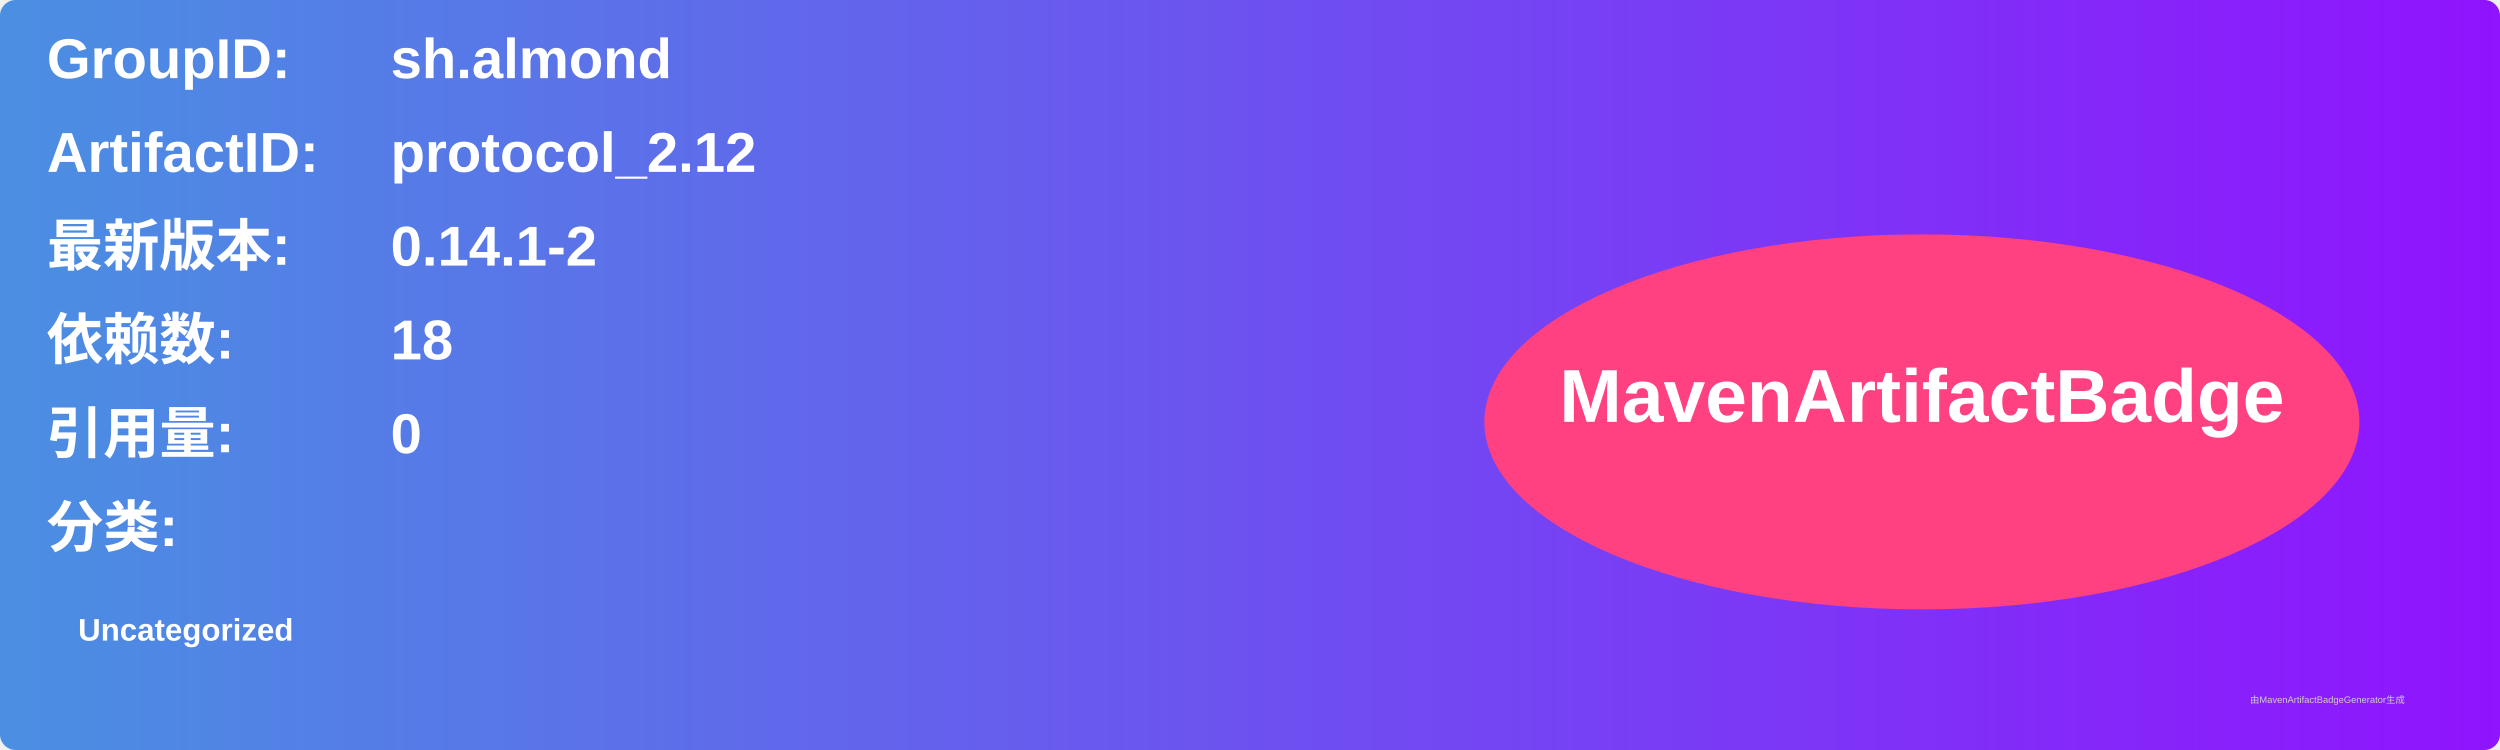
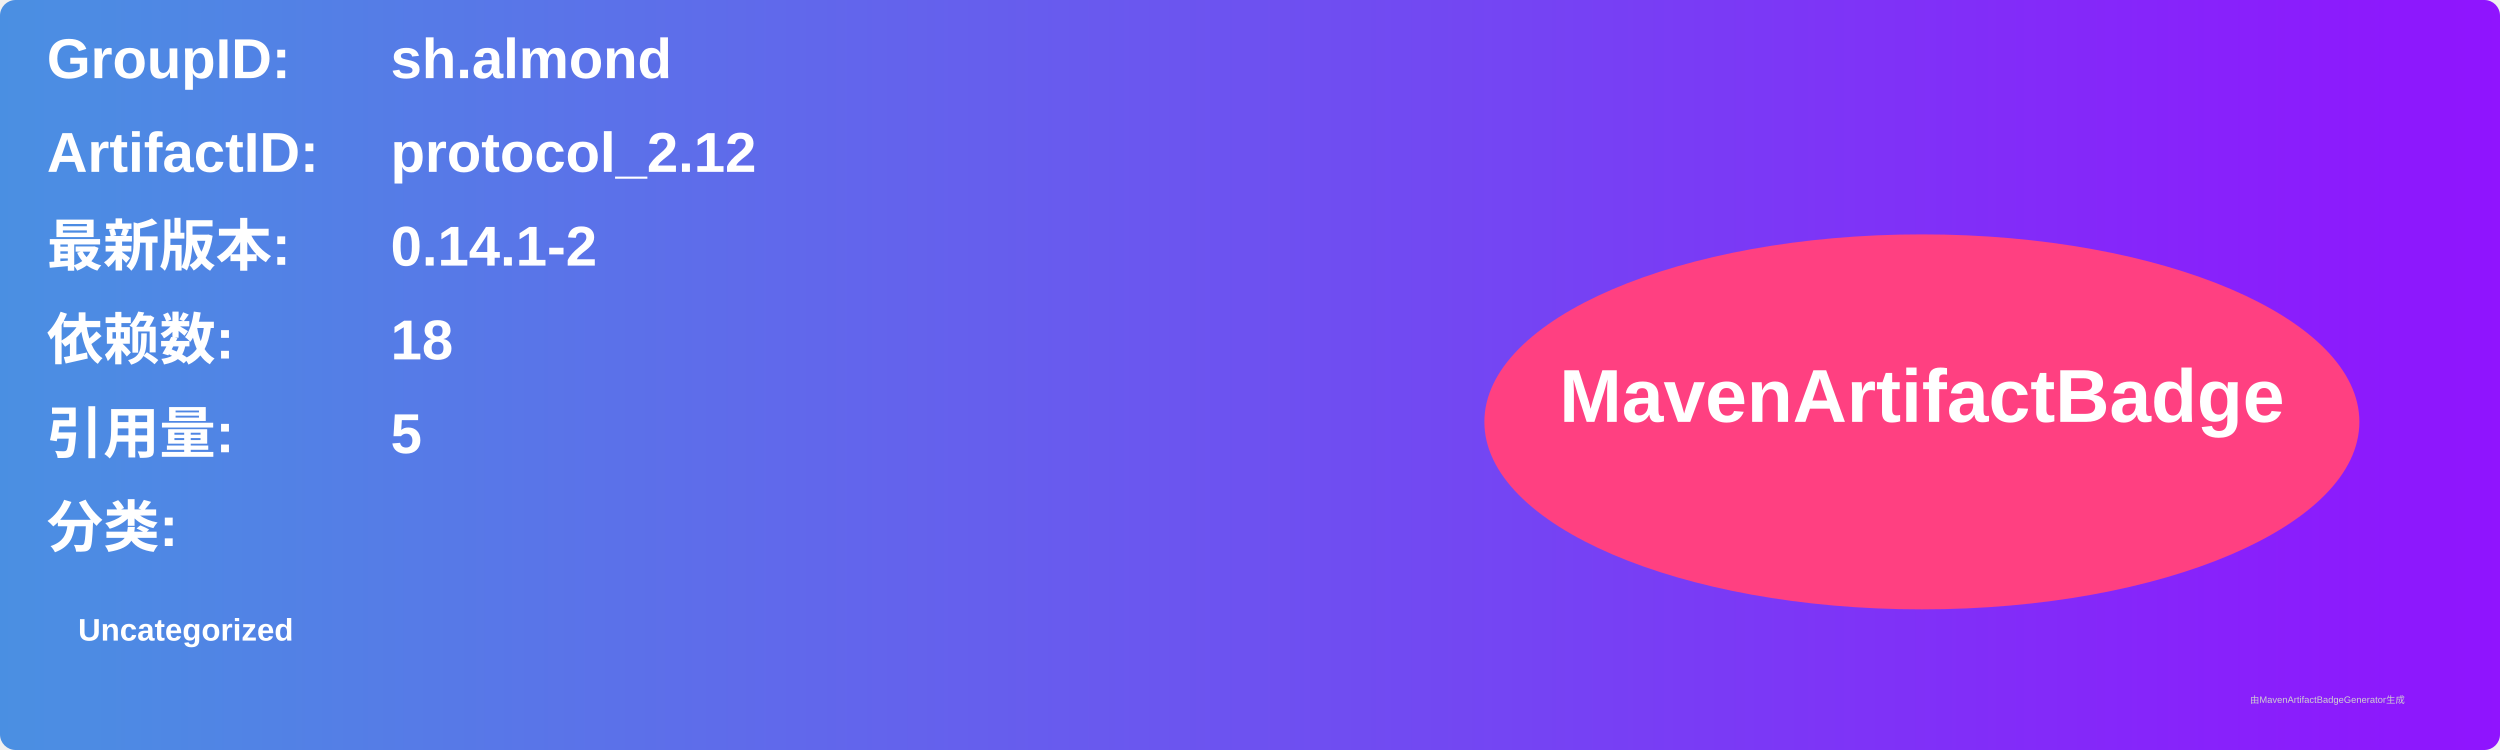
<svg xmlns="http://www.w3.org/2000/svg" width="800" height="240" viewBox="0 0 800 240">
  <linearGradient id="grad" x1="0%" y1="0%" x2="100%" y2="0%">
    <stop offset="0%" stop-color="#4a90e2" />
    <stop offset="100%" stop-color="#9013fe" />
  </linearGradient>
  <rect width="100%" height="100%" rx="5" ry="5" fill="url(#grad)" />
  <g transform="translate(15, 15)">
    <text x="0" y="10" font-family="Arial" font-size="18" fill="white" font-weight="bold" width="260">GroupID:</text>
    <text x="110" y="10" font-family="Arial" font-size="18" fill="white" font-weight="bold" width="460">sh.almond</text>
    <text x="0" y="40" font-family="Arial" font-size="18" fill="white" font-weight="bold" width="260">ArtifactID:</text>
    <text x="110" y="40" font-family="Arial" font-size="18" fill="white" font-weight="bold" width="460">protocol_2.12</text>
    <text x="0" y="70" font-family="Arial" font-size="18" fill="white" font-weight="bold">最新版本:</text>
    <text x="110" y="70" font-family="Arial" font-size="18" fill="white" font-weight="bold">
      <tspan font-weight="bold">0.14.1-2</tspan>
    </text>
    <text x="0" y="100" font-family="Arial" font-size="18" fill="white" font-weight="bold">依赖数: </text>
    <text x="110" y="100" font-family="Arial" font-size="18" fill="white">
      <tspan font-weight="bold">18</tspan>
    </text>
    <text x="0" y="130" font-family="Arial" font-size="18" fill="white" font-weight="bold">引用量: </text>
    <text x="110" y="130" font-family="Arial" font-size="18" fill="white">
-       <tspan font-weight="bold">0</tspan>
+       <tspan font-weight="bold">5</tspan>
    </text>
    <text x="0" y="160" font-family="Arial" font-size="18" fill="white" font-weight="bold">分类:</text>
    <text x="10" y="190" font-family="Arial" font-size="10" fill="white">
      <tspan font-weight="bold">Uncategorized</tspan>
    </text>
    <ellipse cx="600" cy="120" rx="140" ry="60" fill="#ff4081" />
    <text x="600" y="120" text-anchor="middle" font-family="Arial" font-size="24" fill="white" font-weight="bold">MavenArtifactBadge</text>
  </g>
  <text x="720" y="225" font-family="Arial" font-size="3" fill="#d0d0d0">由MavenArtifactBadgeGenerator生成</text>
</svg>
